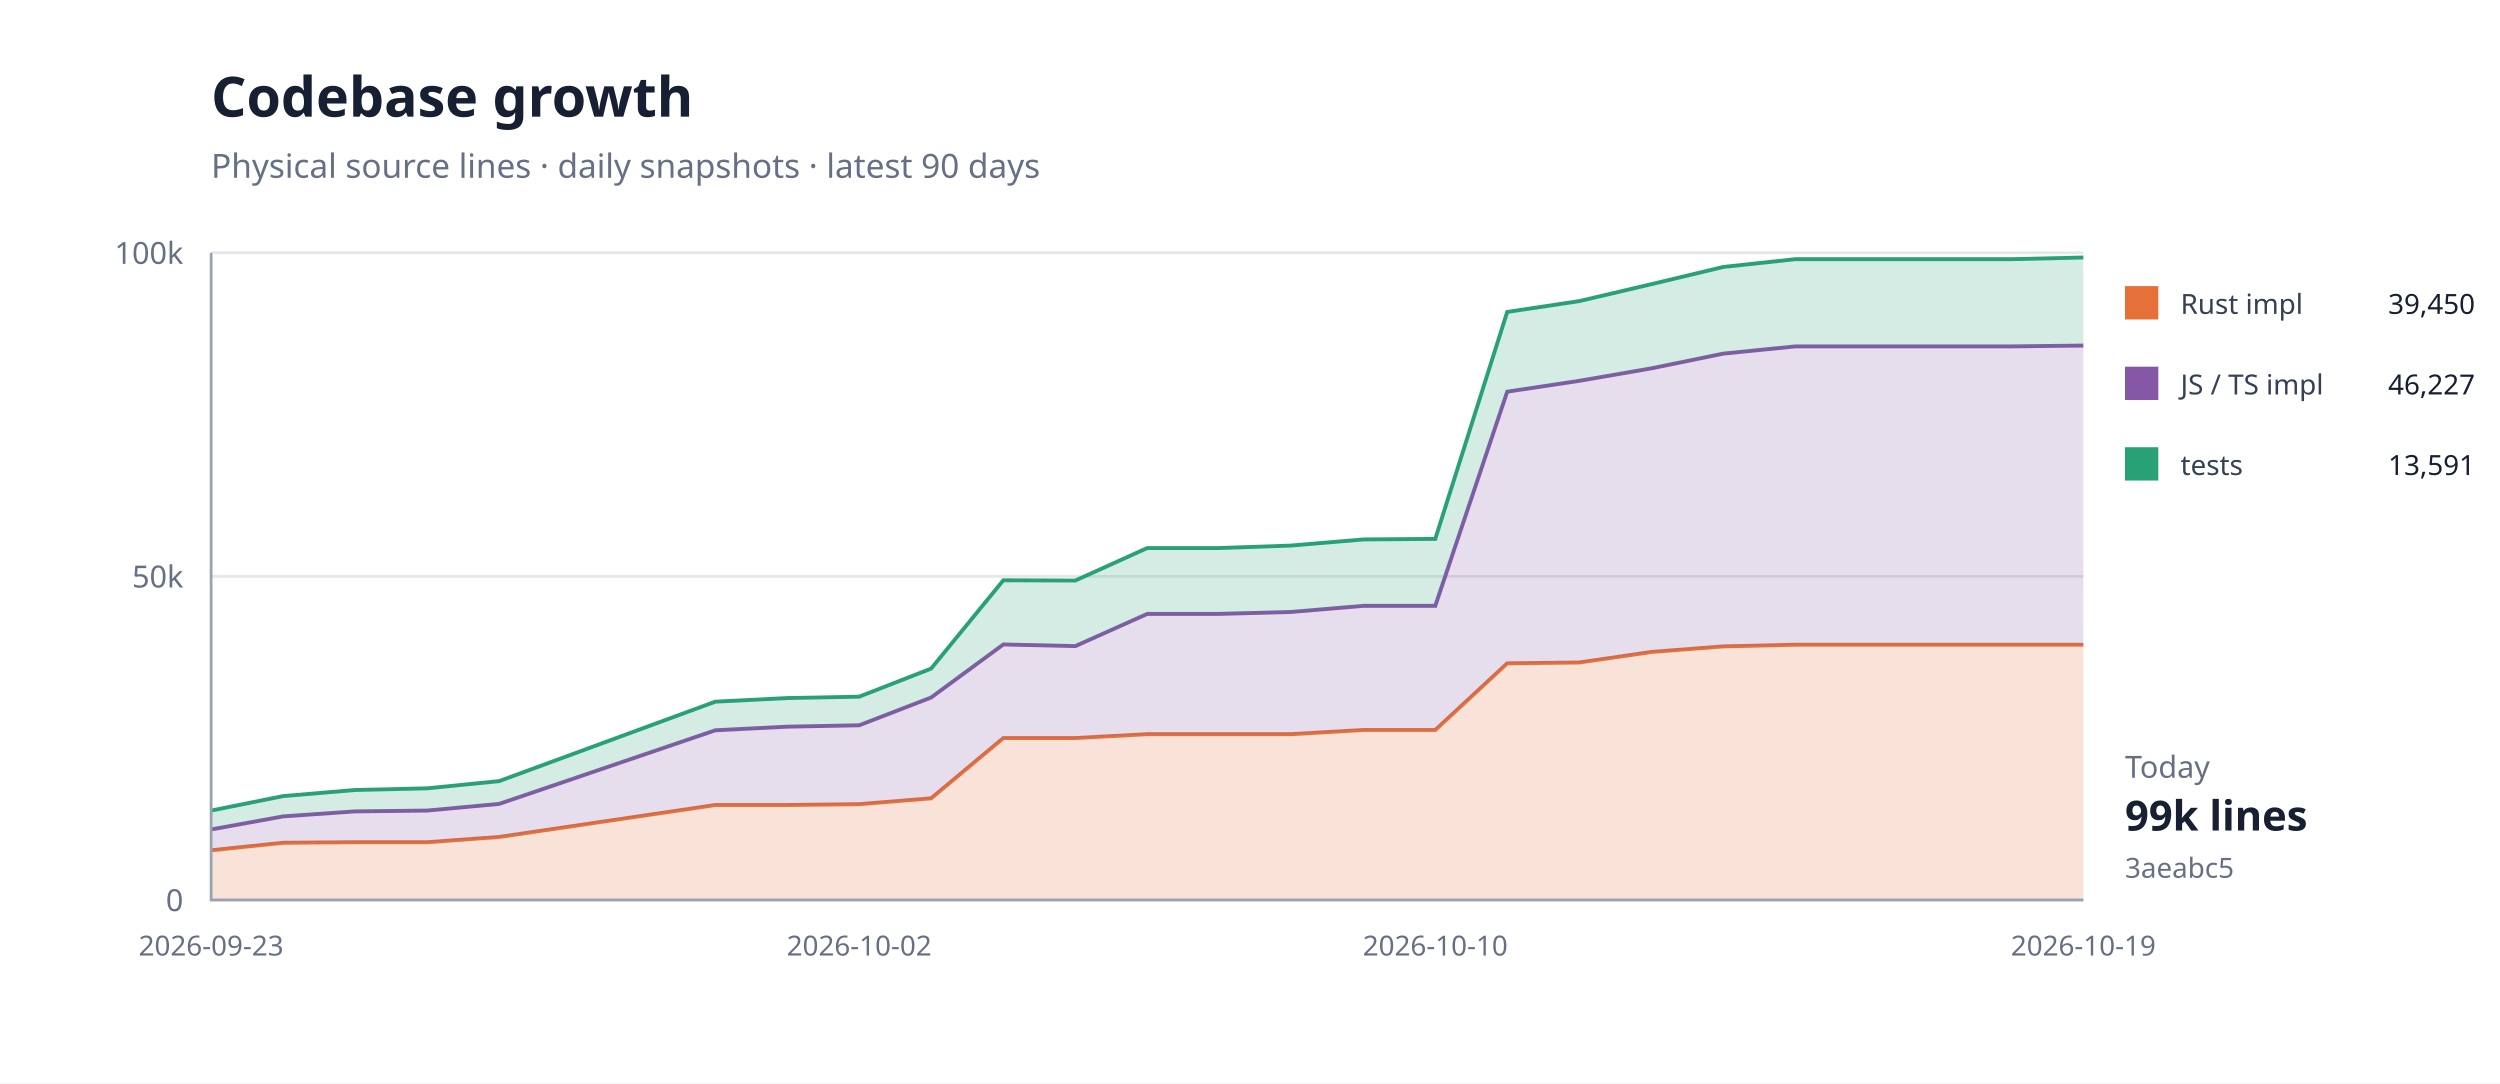
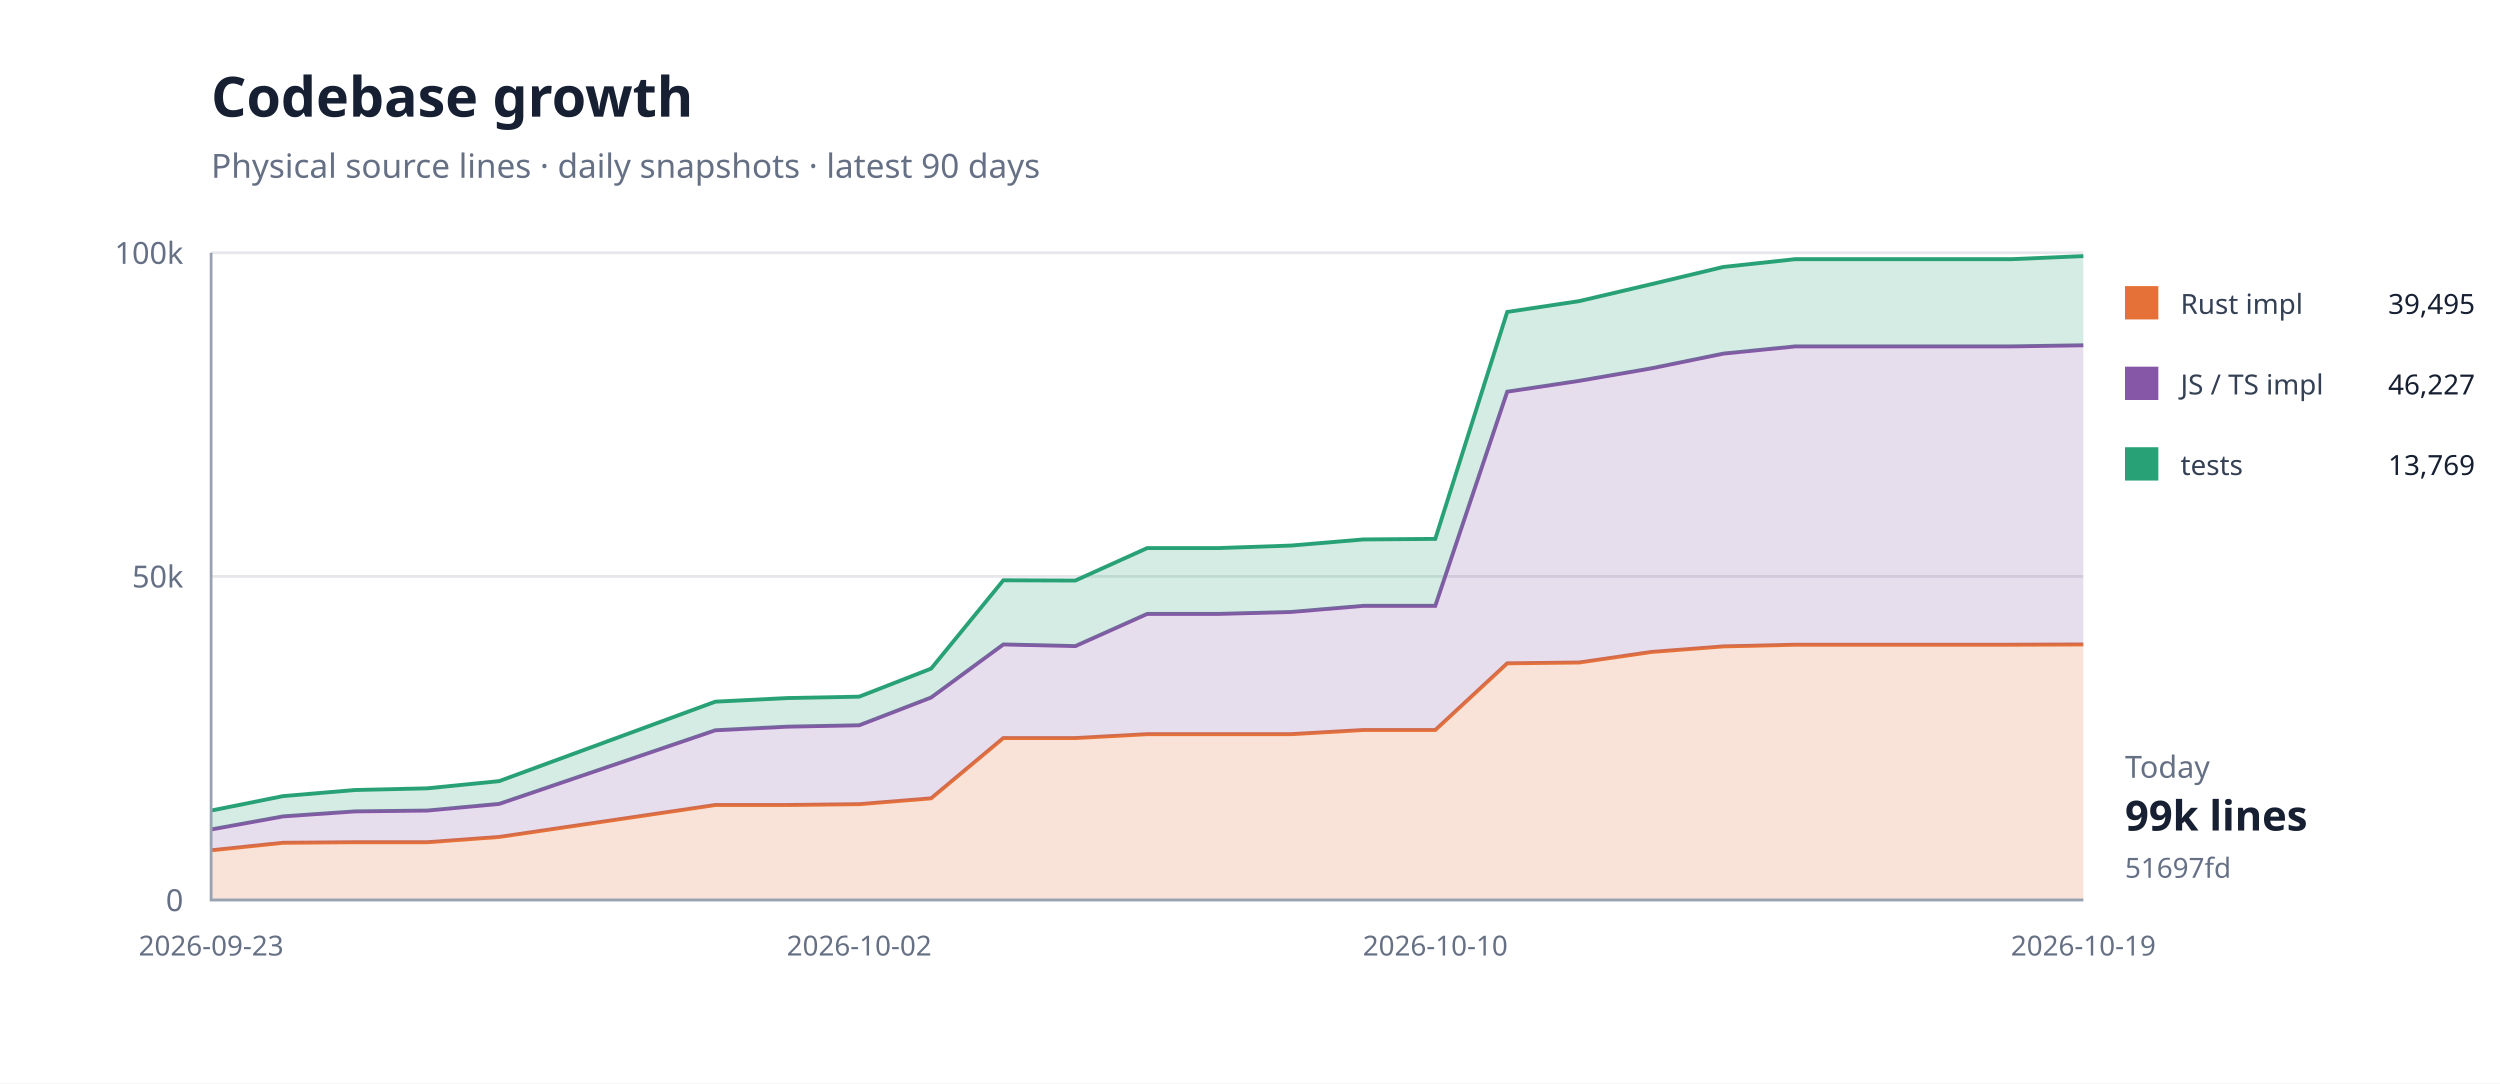
<svg xmlns="http://www.w3.org/2000/svg" width="900" height="390" viewBox="0 0 900 390">
  <rect width="100%" height="100%" fill="#fff" />
  <path d="M76 324H750" stroke="#e5e7eb" />
  <text x="66" y="328" text-anchor="end" font-family="system-ui,sans-serif" font-size="11" fill="#667085">0</text>
  <path d="M76 207.5H750" stroke="#e5e7eb" />
  <text x="66" y="211.5" text-anchor="end" font-family="system-ui,sans-serif" font-size="11" fill="#667085">50k</text>
  <path d="M76 91H750" stroke="#e5e7eb" />
  <text x="66" y="95" text-anchor="end" font-family="system-ui,sans-serif" font-size="11" fill="#667085">100k</text>
-   <path d="M76.0,306.1 L101.9,303.4 L127.8,303.2 L153.8,303.2 L179.7,301.3 L257.5,289.8 L283.4,289.8 L309.3,289.5 L335.2,287.4 L361.2,265.7 L387.1,265.7 L413.0,264.3 L438.9,264.3 L464.8,264.3 L490.8,262.8 L516.7,262.8 L542.6,238.8 L568.5,238.5 L594.5,234.7 L620.4,232.7 L646.3,232.1 L698.2,232.1 L724.1,232.1 L750.0,232.1 L750.0,324.0 L724.1,324.0 L698.2,324.0 L646.3,324.0 L620.4,324.0 L594.5,324.0 L568.5,324.0 L542.6,324.0 L516.7,324.0 L490.8,324.0 L464.8,324.0 L438.9,324.0 L413.0,324.0 L387.1,324.0 L361.2,324.0 L335.2,324.0 L309.3,324.0 L283.4,324.0 L257.5,324.0 L179.7,324.0 L153.8,324.0 L127.8,324.0 L101.9,324.0 L76.0,324.0 Z" fill="#e5703833" />
-   <path d="M76.0,306.1 L101.9,303.4 L127.8,303.2 L153.8,303.2 L179.7,301.3 L257.5,289.8 L283.4,289.8 L309.3,289.5 L335.2,287.4 L361.2,265.7 L387.1,265.7 L413.0,264.3 L438.9,264.3 L464.8,264.3 L490.8,262.8 L516.7,262.8 L542.6,238.8 L568.5,238.5 L594.5,234.7 L620.4,232.7 L646.3,232.1 L698.2,232.1 L724.1,232.1 L750.0,232.1" fill="none" stroke="#e57038" stroke-width="1.4" />
-   <path d="M76.0,298.6 L101.9,293.9 L127.8,292.1 L153.8,291.8 L179.7,289.4 L257.5,262.9 L283.4,261.6 L309.3,261.1 L335.2,251.1 L361.2,232.0 L387.1,232.6 L413.0,221.0 L438.9,221.0 L464.8,220.3 L490.8,218.1 L516.7,218.1 L542.6,141.0 L568.5,137.1 L594.5,132.6 L620.4,127.3 L646.3,124.7 L698.2,124.7 L724.1,124.7 L750.0,124.4 L750.0,232.1 L724.1,232.1 L698.2,232.1 L646.3,232.1 L620.4,232.7 L594.5,234.7 L568.5,238.5 L542.6,238.8 L516.7,262.8 L490.8,262.8 L464.8,264.3 L438.9,264.3 L413.0,264.3 L387.1,265.7 L361.2,265.7 L335.2,287.4 L309.3,289.5 L283.4,289.8 L257.5,289.8 L179.7,301.3 L153.8,303.2 L127.8,303.2 L101.9,303.4 L76.0,306.1 Z" fill="#8657a633" />
-   <path d="M76.0,298.6 L101.9,293.9 L127.8,292.1 L153.8,291.8 L179.7,289.4 L257.5,262.9 L283.4,261.6 L309.3,261.1 L335.2,251.1 L361.2,232.0 L387.1,232.6 L413.0,221.0 L438.9,221.0 L464.8,220.3 L490.8,218.1 L516.7,218.1 L542.6,141.0 L568.5,137.1 L594.5,132.6 L620.4,127.3 L646.3,124.7 L698.2,124.7 L724.1,124.7 L750.0,124.4" fill="none" stroke="#8657a6" stroke-width="1.4" />
-   <path d="M76.0,291.8 L101.9,286.6 L127.8,284.4 L153.8,283.8 L179.7,281.2 L257.5,252.6 L283.4,251.3 L309.3,250.8 L335.2,240.7 L361.2,208.9 L387.1,209.0 L413.0,197.3 L438.9,197.3 L464.8,196.4 L490.8,194.2 L516.7,194.0 L542.6,112.3 L568.5,108.4 L594.5,102.3 L620.4,96.1 L646.3,93.3 L698.2,93.3 L724.1,93.3 L750.0,92.7 L750.0,124.4 L724.1,124.7 L698.2,124.7 L646.3,124.7 L620.4,127.3 L594.5,132.6 L568.5,137.1 L542.6,141.0 L516.7,218.1 L490.8,218.1 L464.8,220.3 L438.9,221.0 L413.0,221.0 L387.1,232.6 L361.2,232.0 L335.2,251.1 L309.3,261.1 L283.4,261.6 L257.5,262.9 L179.7,289.4 L153.8,291.8 L127.8,292.1 L101.9,293.9 L76.0,298.6 Z" fill="#28a17633" />
-   <path d="M76.0,291.8 L101.9,286.6 L127.8,284.4 L153.8,283.8 L179.7,281.2 L257.5,252.6 L283.4,251.3 L309.3,250.8 L335.2,240.7 L361.2,208.9 L387.1,209.0 L413.0,197.3 L438.9,197.3 L464.8,196.4 L490.8,194.2 L516.7,194.0 L542.6,112.3 L568.5,108.4 L594.5,102.3 L620.4,96.1 L646.3,93.3 L698.2,93.3 L724.1,93.3 L750.0,92.7" fill="none" stroke="#28a176" stroke-width="1.4" />
+   <path d="M76.0,306.1 L101.9,303.4 L127.8,303.2 L153.8,303.2 L179.7,301.3 L257.5,289.8 L283.4,289.8 L309.3,289.5 L335.2,287.4 L361.2,265.7 L387.1,265.7 L413.0,264.3 L438.9,264.3 L464.8,264.3 L490.8,262.8 L516.7,262.8 L542.6,238.8 L568.5,238.5 L594.5,234.7 L620.4,232.7 L646.3,232.1 L698.2,232.1 L724.1,232.1 L750.0,232.0 L750.0,324.0 L724.1,324.0 L698.2,324.0 L646.3,324.0 L620.4,324.0 L594.5,324.0 L568.5,324.0 L542.6,324.0 L516.7,324.0 L490.8,324.0 L464.8,324.0 L438.9,324.0 L413.0,324.0 L387.1,324.0 L361.2,324.0 L335.2,324.0 L309.3,324.0 L283.4,324.0 L257.5,324.0 L179.7,324.0 L153.8,324.0 L127.8,324.0 L101.9,324.0 L76.0,324.0 Z" fill="#e5703833" />
+   <path d="M76.0,306.1 L101.9,303.4 L127.8,303.2 L153.8,303.2 L179.7,301.3 L257.5,289.8 L283.4,289.8 L309.3,289.5 L335.2,287.4 L361.2,265.7 L387.1,265.7 L413.0,264.3 L438.9,264.3 L464.8,264.3 L490.8,262.8 L516.7,262.8 L542.6,238.8 L568.5,238.5 L594.5,234.7 L620.4,232.7 L646.3,232.1 L698.2,232.1 L724.1,232.1 L750.0,232.0" fill="none" stroke="#e57038" stroke-width="1.4" />
+   <path d="M76.0,298.6 L101.9,293.9 L127.8,292.1 L153.8,291.8 L179.7,289.4 L257.5,262.9 L283.4,261.6 L309.3,261.1 L335.2,251.1 L361.2,232.0 L387.1,232.6 L413.0,221.0 L438.9,221.0 L464.8,220.3 L490.8,218.1 L516.7,218.1 L542.6,141.0 L568.5,137.1 L594.5,132.6 L620.4,127.3 L646.3,124.7 L698.2,124.7 L724.1,124.7 L750.0,124.3 L750.0,232.0 L724.1,232.1 L698.2,232.1 L646.3,232.1 L620.4,232.7 L594.5,234.7 L568.5,238.5 L542.6,238.8 L516.7,262.8 L490.8,262.8 L464.8,264.3 L438.9,264.3 L413.0,264.3 L387.1,265.7 L361.2,265.7 L335.2,287.4 L309.3,289.5 L283.4,289.8 L257.5,289.8 L179.7,301.3 L153.8,303.2 L127.8,303.2 L101.9,303.4 L76.0,306.1 Z" fill="#8657a633" />
+   <path d="M76.0,298.6 L101.9,293.9 L127.8,292.1 L153.8,291.8 L179.7,289.4 L257.5,262.9 L283.4,261.6 L309.3,261.1 L335.2,251.1 L361.2,232.0 L387.1,232.6 L413.0,221.0 L438.9,221.0 L464.8,220.3 L490.8,218.1 L516.7,218.1 L542.6,141.0 L568.5,137.1 L594.5,132.6 L620.4,127.3 L646.3,124.7 L698.2,124.7 L724.1,124.7 L750.0,124.3" fill="none" stroke="#8657a6" stroke-width="1.4" />
+   <path d="M76.0,291.8 L101.9,286.6 L127.8,284.4 L153.8,283.8 L179.7,281.2 L257.5,252.6 L283.4,251.3 L309.3,250.8 L335.2,240.7 L361.2,208.9 L387.1,209.0 L413.0,197.3 L438.9,197.3 L464.8,196.4 L490.8,194.2 L516.7,194.0 L542.6,112.3 L568.5,108.4 L594.5,102.3 L620.4,96.1 L646.3,93.3 L698.2,93.3 L724.1,93.3 L750.0,92.2 L750.0,124.3 L724.1,124.7 L698.2,124.7 L646.3,124.7 L620.4,127.3 L594.5,132.6 L568.5,137.1 L542.6,141.0 L516.7,218.1 L490.8,218.1 L464.8,220.3 L438.9,221.0 L413.0,221.0 L387.1,232.6 L361.2,232.0 L335.2,251.1 L309.3,261.1 L283.4,261.6 L257.5,262.9 L179.7,289.4 L153.8,291.8 L127.8,292.1 L101.9,293.9 L76.0,298.6 Z" fill="#28a17633" />
+   <path d="M76.0,291.8 L101.9,286.6 L127.8,284.4 L153.8,283.8 L179.7,281.2 L257.5,252.6 L283.4,251.3 L309.3,250.8 L335.2,240.7 L361.2,208.9 L387.1,209.0 L413.0,197.3 L438.9,197.3 L464.8,196.4 L490.8,194.2 L516.7,194.0 L542.6,112.3 L568.5,108.4 L594.5,102.3 L620.4,96.1 L646.3,93.3 L698.2,93.3 L724.1,93.3 L750.0,92.2" fill="none" stroke="#28a176" stroke-width="1.4" />
  <path d="M76 91V324H750" fill="none" stroke="#98a2b3" />
  <text x="76" y="344" text-anchor="middle" font-family="system-ui,sans-serif" font-size="10" fill="#667085">2026-09-23</text>
  <text x="309.308" y="344" text-anchor="middle" font-family="system-ui,sans-serif" font-size="10" fill="#667085">2026-10-02</text>
  <text x="516.692" y="344" text-anchor="middle" font-family="system-ui,sans-serif" font-size="10" fill="#667085">2026-10-10</text>
  <text x="750" y="344" text-anchor="middle" font-family="system-ui,sans-serif" font-size="10" fill="#667085">2026-10-19</text>
  <text x="76" y="42" font-family="system-ui,sans-serif" font-size="20" font-weight="700" fill="#172033">Codebase growth</text>
  <text x="76" y="64" font-family="system-ui,sans-serif" font-size="12" fill="#667085">Physical source lines · daily snapshots · latest 90 days</text>
  <rect x="765" y="103" width="12" height="12" fill="#e57038" />
  <text x="785" y="113" font-family="system-ui,sans-serif" font-size="10" fill="#344054">Rust impl</text>
-   <text x="891" y="113" text-anchor="end" font-family="system-ui,sans-serif" font-size="10" fill="#172033">39,450</text>
+   <text x="891" y="113" text-anchor="end" font-family="system-ui,sans-serif" font-size="10" fill="#172033">39,495</text>
  <rect x="765" y="132" width="12" height="12" fill="#8657a6" />
  <text x="785" y="142" font-family="system-ui,sans-serif" font-size="10" fill="#344054">JS / TS impl</text>
  <text x="891" y="142" text-anchor="end" font-family="system-ui,sans-serif" font-size="10" fill="#172033">46,227</text>
  <rect x="765" y="161" width="12" height="12" fill="#28a176" />
  <text x="785" y="171" font-family="system-ui,sans-serif" font-size="10" fill="#344054">tests</text>
-   <text x="891" y="171" text-anchor="end" font-family="system-ui,sans-serif" font-size="10" fill="#172033">13,591</text>
+   <text x="891" y="171" text-anchor="end" font-family="system-ui,sans-serif" font-size="10" fill="#172033">13,769</text>
  <text x="765" y="280" font-family="system-ui,sans-serif" font-size="11" fill="#667085">Today</text>
  <text x="765" y="299" font-family="system-ui,sans-serif" font-size="15" font-weight="700" fill="#172033">99k lines</text>
-   <text x="765" y="316" font-family="system-ui,sans-serif" font-size="10" fill="#667085">3aeabc5</text>
+   <text x="765" y="316" font-family="system-ui,sans-serif" font-size="10" fill="#667085">51697fd</text>
</svg>
